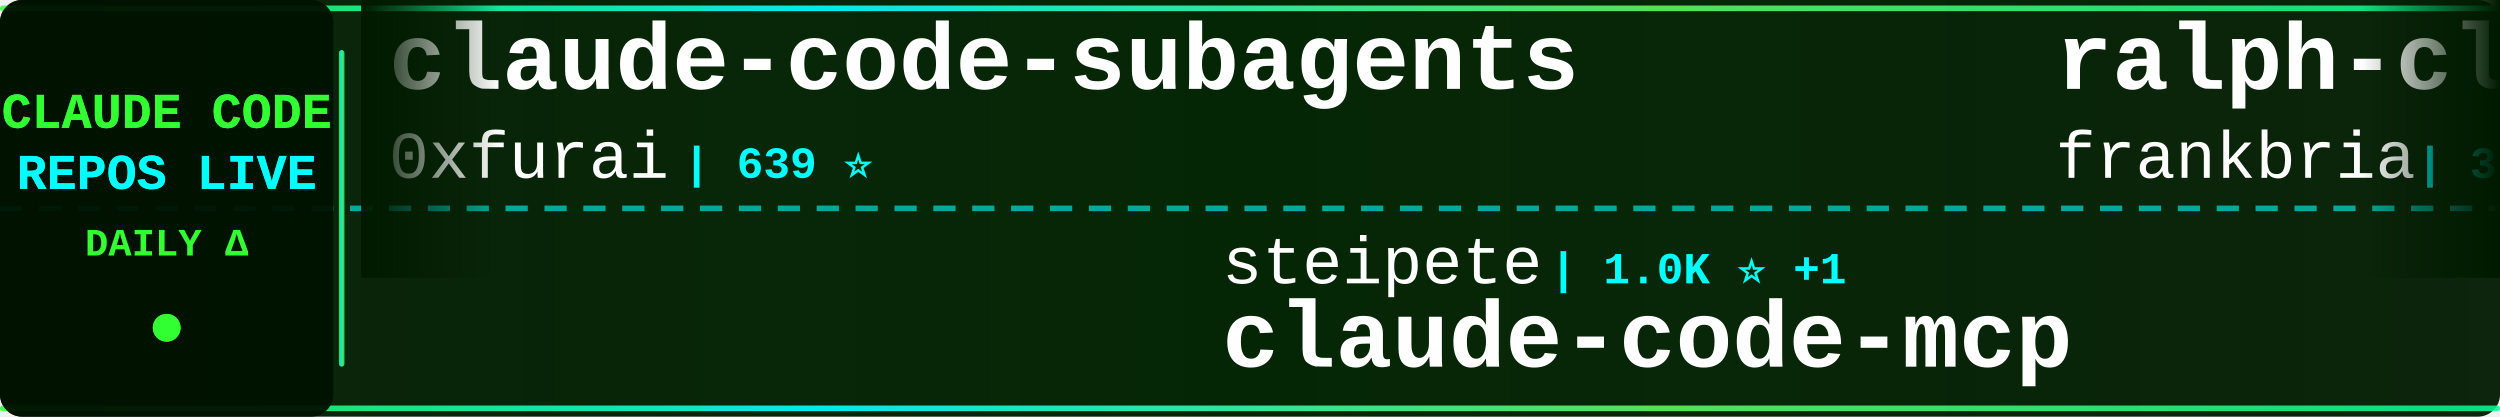
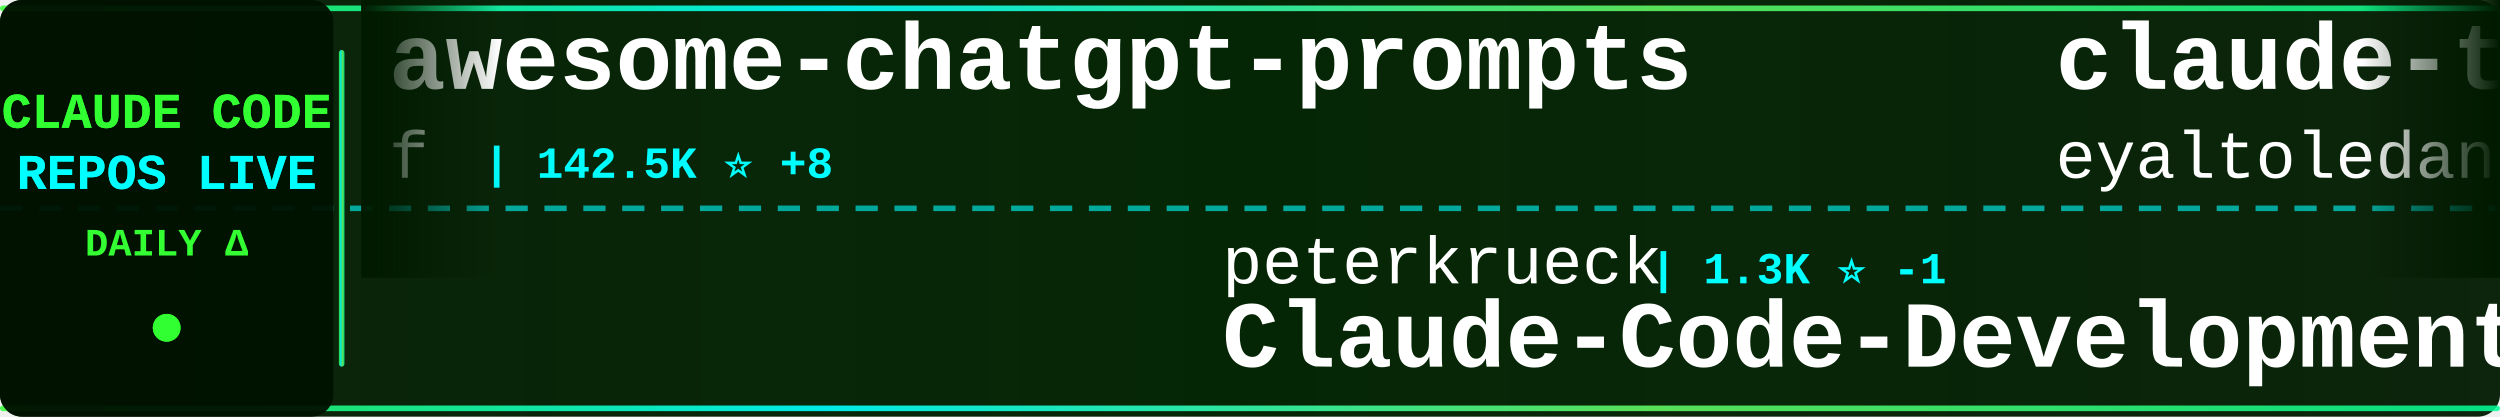
<svg xmlns="http://www.w3.org/2000/svg" width="900" height="150">
  <defs>
    <linearGradient id="tickerBg" x1="0%" y1="0%" x2="100%" y2="0%">
      <stop offset="0%" style="stop-color:#001a00;stop-opacity:0.95" />
      <stop offset="50%" style="stop-color:#002200;stop-opacity:0.98" />
      <stop offset="100%" style="stop-color:#001a00;stop-opacity:0.95" />
    </linearGradient>
    <linearGradient id="borderGrad" x1="0%" y1="0%" x2="100%" y2="0%">
      <stop offset="0%" style="stop-color:#33ff33;stop-opacity:0.85">
        <animate attributeName="stop-opacity" values="0.85;1;0.85" dur="2s" repeatCount="indefinite" />
      </stop>
      <stop offset="33%" style="stop-color:#00ffff;stop-opacity:0.9">
        <animate attributeName="stop-opacity" values="0.9;1;0.9" dur="2.2s" repeatCount="indefinite" />
      </stop>
      <stop offset="66%" style="stop-color:#66ff66;stop-opacity:0.85">
        <animate attributeName="stop-opacity" values="0.85;1;0.85" dur="1.8s" repeatCount="indefinite" />
      </stop>
      <stop offset="100%" style="stop-color:#00ff99;stop-opacity:0.85">
        <animate attributeName="stop-opacity" values="0.85;1;0.85" dur="2s" repeatCount="indefinite" />
      </stop>
    </linearGradient>
    <filter id="textGlow">
      <feGaussianBlur stdDeviation="0.1" result="coloredBlur" />
      <feMerge>
        <feMergeNode in="coloredBlur" />
        <feMergeNode in="SourceGraphic" />
      </feMerge>
    </filter>
    <filter id="metricGlow">
      <feGaussianBlur stdDeviation="0.2" result="coloredBlur" />
      <feMerge>
        <feMergeNode in="coloredBlur" />
        <feMergeNode in="SourceGraphic" />
      </feMerge>
    </filter>
    <linearGradient id="leftFade" x1="0%" y1="0%" x2="100%" y2="0%">
      <stop offset="0%" style="stop-color:#001a00;stop-opacity:1" />
      <stop offset="100%" style="stop-color:#001a00;stop-opacity:0" />
    </linearGradient>
    <linearGradient id="rightFade" x1="0%" y1="0%" x2="100%" y2="0%">
      <stop offset="0%" style="stop-color:#001a00;stop-opacity:0" />
      <stop offset="100%" style="stop-color:#001a00;stop-opacity:1" />
    </linearGradient>
  </defs>
  <rect width="900" height="150" fill="url(#tickerBg)" rx="8" />
  <rect x="0" y="2" width="900" height="2" fill="url(#borderGrad)" rx="1" />
  <rect x="0" y="146" width="900" height="2" fill="url(#borderGrad)" rx="1" />
  <line x1="0" y1="75" x2="900" y2="75" stroke="#00ffff" stroke-width="2" stroke-dasharray="8 6" opacity="0.6" />
  <rect x="0" y="0" width="120" height="150" fill="#001100" opacity="0.95" rx="8" />
  <text x="60" y="46" font-family="'Courier New', monospace" font-size="18" font-weight="bold" fill="#33ff33" text-anchor="middle" filter="url(#textGlow)">
    CLAUDE CODE
  </text>
  <text x="60" y="68" font-family="'Courier New', monospace" font-size="18" font-weight="bold" fill="#00ffff" text-anchor="middle" filter="url(#textGlow)">
    REPOS LIVE
  </text>
  <text x="60" y="92" font-family="'Courier New', monospace" font-size="14" font-weight="bold" fill="#33ff33" text-anchor="middle">
    DAILY Δ
  </text>
  <circle cx="60" cy="118" r="5" fill="#33ff33" filter="url(#metricGlow)">
    <animate attributeName="r" values="4;6;4" dur="1.5s" repeatCount="indefinite" />
    <animate attributeName="opacity" values="0.6;1;0.6" dur="1.5s" repeatCount="indefinite" />
  </circle>
  <rect x="122" y="18" width="2" height="114" fill="url(#borderGrad)" rx="1" />
  <clipPath id="tickerClip">
    <rect x="130" y="0" width="770" height="150" />
  </clipPath>
  <g clip-path="url(#tickerClip)">
    <g id="tickerItems">
      <animateTransform attributeName="transform" attributeType="XML" type="translate" from="0 0" to="-3000 0" dur="54s" repeatCount="indefinite" />
      <g transform="translate(0, 0)">
-         <text x="140" y="32" font-family="'Courier New', monospace" font-size="34" font-weight="bold" fill="#ffffff">claude-code-subagents</text>
-         <text x="140" y="64" font-family="'Courier New', monospace" font-size="24" font-weight="normal" fill="#ffffff" opacity="1.0">0xfurai</text>
-         <text x="246" y="64" font-family="'Courier New', monospace" font-size="16" font-weight="bold" fill="#00ffff"> | 639 ⭐</text>
+         <text x="140" y="32" font-family="'Courier New', monospace" font-size="34" font-weight="bold" fill="#ffffff">awesome-chatgpt-prompts</text>
+         <text x="140" y="64" font-family="'Courier New', monospace" font-size="24" font-weight="normal" fill="#ffffff" opacity="1.0">f</text>
+         <text x="174" y="64" font-family="'Courier New', monospace" font-size="16" font-weight="bold" fill="#00ffff"> | 142.5K ⭐ +8</text>
      </g>
      <g transform="translate(300, 0)">
-         <text x="140" y="102" font-family="'Courier New', monospace" font-size="24" font-weight="normal" fill="#ffffff" opacity="1.0">steipete</text>
-         <text x="258" y="102" font-family="'Courier New', monospace" font-size="16" font-weight="bold" fill="#00ffff"> | 1.0K ⭐ +1</text>
-         <text x="140" y="132" font-family="'Courier New', monospace" font-size="34" font-weight="bold" fill="#ffffff">claude-code-mcp</text>
+         <text x="140" y="102" font-family="'Courier New', monospace" font-size="24" font-weight="normal" fill="#ffffff" opacity="1.0">peterkrueck</text>
+         <text x="294" y="102" font-family="'Courier New', monospace" font-size="16" font-weight="bold" fill="#00ffff"> | 1.3K ⭐ -1</text>
+         <text x="140" y="132" font-family="'Courier New', monospace" font-size="34" font-weight="bold" fill="#ffffff">Claude-Code-Development-...</text>
      </g>
      <g transform="translate(600, 0)">
-         <text x="140" y="32" font-family="'Courier New', monospace" font-size="34" font-weight="bold" fill="#ffffff">ralph-claude-code</text>
-         <text x="140" y="64" font-family="'Courier New', monospace" font-size="24" font-weight="normal" fill="#ffffff" opacity="1.0">frankbria</text>
-         <text x="270" y="64" font-family="'Courier New', monospace" font-size="16" font-weight="bold" fill="#00ffff"> | 3.3K ⭐ +57</text>
+         <text x="140" y="32" font-family="'Courier New', monospace" font-size="34" font-weight="bold" fill="#ffffff">claude-task-master</text>
+         <text x="140" y="64" font-family="'Courier New', monospace" font-size="24" font-weight="normal" fill="#ffffff" opacity="1.0">eyaltoledano</text>
+         <text x="306" y="64" font-family="'Courier New', monospace" font-size="16" font-weight="bold" fill="#00ffff"> | 24.9K ⭐ +1</text>
      </g>
      <g transform="translate(900, 0)">
-         <text x="140" y="102" font-family="'Courier New', monospace" font-size="24" font-weight="normal" fill="#ffffff" opacity="1.0">winfunc</text>
-         <text x="246" y="102" font-family="'Courier New', monospace" font-size="16" font-weight="bold" fill="#00ffff"> | 20.0K ⭐ +7</text>
-         <text x="140" y="132" font-family="'Courier New', monospace" font-size="34" font-weight="bold" fill="#ffffff">opcode</text>
+         <text x="140" y="102" font-family="'Courier New', monospace" font-size="24" font-weight="normal" fill="#ffffff" opacity="1.0">ykdojo</text>
+         <text x="234" y="102" font-family="'Courier New', monospace" font-size="16" font-weight="bold" fill="#00ffff"> | 970 ⭐ +4</text>
+         <text x="140" y="132" font-family="'Courier New', monospace" font-size="34" font-weight="bold" fill="#ffffff">claude-code-tips</text>
      </g>
      <g transform="translate(1200, 0)">
-         <text x="140" y="32" font-family="'Courier New', monospace" font-size="34" font-weight="bold" fill="#ffffff">claude-worker-proxy</text>
-         <text x="140" y="64" font-family="'Courier New', monospace" font-size="24" font-weight="normal" fill="#ffffff" opacity="1.0">glidea</text>
-         <text x="234" y="64" font-family="'Courier New', monospace" font-size="16" font-weight="bold" fill="#00ffff"> | 242 ⭐</text>
+         <text x="140" y="32" font-family="'Courier New', monospace" font-size="34" font-weight="bold" fill="#ffffff">Claude-Code</text>
+         <text x="140" y="64" font-family="'Courier New', monospace" font-size="24" font-weight="normal" fill="#ffffff" opacity="1.0">lyconear</text>
+         <text x="258" y="64" font-family="'Courier New', monospace" font-size="16" font-weight="bold" fill="#00ffff"> | 4 ⭐</text>
      </g>
      <g transform="translate(1500, 0)">
-         <text x="140" y="102" font-family="'Courier New', monospace" font-size="24" font-weight="normal" fill="#ffffff" opacity="1.0">numman-ali</text>
-         <text x="282" y="102" font-family="'Courier New', monospace" font-size="16" font-weight="bold" fill="#00ffff"> | 5.2K ⭐ +14</text>
-         <text x="140" y="132" font-family="'Courier New', monospace" font-size="34" font-weight="bold" fill="#ffffff">openskills</text>
+         <text x="140" y="102" font-family="'Courier New', monospace" font-size="24" font-weight="normal" fill="#ffffff" opacity="1.0">shareAI-lab</text>
+         <text x="294" y="102" font-family="'Courier New', monospace" font-size="16" font-weight="bold" fill="#00ffff"> | 14.4K ⭐ +8</text>
+         <text x="140" y="132" font-family="'Courier New', monospace" font-size="34" font-weight="bold" fill="#ffffff">learn-claude-code</text>
      </g>
      <g transform="translate(1800, 0)">
-         <text x="140" y="32" font-family="'Courier New', monospace" font-size="34" font-weight="bold" fill="#ffffff">claude-code-security-rev...</text>
-         <text x="140" y="64" font-family="'Courier New', monospace" font-size="24" font-weight="normal" fill="#ffffff" opacity="1.0">anthropics</text>
-         <text x="282" y="64" font-family="'Courier New', monospace" font-size="16" font-weight="bold" fill="#00ffff"> | 2.8K ⭐</text>
+         <text x="140" y="32" font-family="'Courier New', monospace" font-size="34" font-weight="bold" fill="#ffffff">claude-code-sub-agents</text>
+         <text x="140" y="64" font-family="'Courier New', monospace" font-size="24" font-weight="normal" fill="#ffffff" opacity="1.0">lst97</text>
+         <text x="222" y="64" font-family="'Courier New', monospace" font-size="16" font-weight="bold" fill="#00ffff"> | 1.3K ⭐</text>
      </g>
      <g transform="translate(2100, 0)">
-         <text x="140" y="102" font-family="'Courier New', monospace" font-size="24" font-weight="normal" fill="#ffffff" opacity="1.0">stevemolitor</text>
-         <text x="306" y="102" font-family="'Courier New', monospace" font-size="16" font-weight="bold" fill="#00ffff"> | 584 ⭐ +1</text>
-         <text x="140" y="132" font-family="'Courier New', monospace" font-size="34" font-weight="bold" fill="#ffffff">claude-code.el</text>
+         <text x="140" y="102" font-family="'Courier New', monospace" font-size="24" font-weight="normal" fill="#ffffff" opacity="1.0">anthropics</text>
+         <text x="282" y="102" font-family="'Courier New', monospace" font-size="16" font-weight="bold" fill="#00ffff"> | 4.0K ⭐ +20</text>
+         <text x="140" y="132" font-family="'Courier New', monospace" font-size="34" font-weight="bold" fill="#ffffff">claude-plugins-official</text>
      </g>
      <g transform="translate(2400, 0)">
-         <text x="140" y="32" font-family="'Courier New', monospace" font-size="34" font-weight="bold" fill="#ffffff">claude-code-mastering</text>
-         <text x="140" y="64" font-family="'Courier New', monospace" font-size="24" font-weight="normal" fill="#ffffff" opacity="1.0">revfactory</text>
-         <text x="282" y="64" font-family="'Courier New', monospace" font-size="16" font-weight="bold" fill="#00ffff"> | 736 ⭐</text>
+         <text x="140" y="32" font-family="'Courier New', monospace" font-size="34" font-weight="bold" fill="#ffffff">claude-code-requirements...</text>
+         <text x="140" y="64" font-family="'Courier New', monospace" font-size="24" font-weight="normal" fill="#ffffff" opacity="1.0">rizethereum</text>
+         <text x="294" y="64" font-family="'Courier New', monospace" font-size="16" font-weight="bold" fill="#00ffff"> | 1.7K ⭐</text>
      </g>
      <g transform="translate(2700, 0)">
-         <text x="140" y="102" font-family="'Courier New', monospace" font-size="24" font-weight="normal" fill="#ffffff" opacity="1.0">alirezarezvani</text>
-         <text x="330" y="102" font-family="'Courier New', monospace" font-size="16" font-weight="bold" fill="#00ffff"> | 432 ⭐</text>
-         <text x="140" y="132" font-family="'Courier New', monospace" font-size="34" font-weight="bold" fill="#ffffff">claude-code-tresor</text>
+         <text x="140" y="102" font-family="'Courier New', monospace" font-size="24" font-weight="normal" fill="#ffffff" opacity="1.0">superdesigndev</text>
+         <text x="330" y="102" font-family="'Courier New', monospace" font-size="16" font-weight="bold" fill="#00ffff"> | 5.7K ⭐</text>
+         <text x="140" y="132" font-family="'Courier New', monospace" font-size="34" font-weight="bold" fill="#ffffff">superdesign</text>
      </g>
      <g transform="translate(3000, 0)">
-         <text x="140" y="32" font-family="'Courier New', monospace" font-size="34" font-weight="bold" fill="#ffffff">claude-code-subagents</text>
-         <text x="140" y="64" font-family="'Courier New', monospace" font-size="24" font-weight="normal" fill="#ffffff" opacity="1.0">0xfurai</text>
-         <text x="246" y="64" font-family="'Courier New', monospace" font-size="16" font-weight="bold" fill="#00ffff"> | 639 ⭐</text>
+         <text x="140" y="32" font-family="'Courier New', monospace" font-size="34" font-weight="bold" fill="#ffffff">awesome-chatgpt-prompts</text>
+         <text x="140" y="64" font-family="'Courier New', monospace" font-size="24" font-weight="normal" fill="#ffffff" opacity="1.0">f</text>
+         <text x="174" y="64" font-family="'Courier New', monospace" font-size="16" font-weight="bold" fill="#00ffff"> | 142.5K ⭐ +8</text>
      </g>
      <g transform="translate(3300, 0)">
-         <text x="140" y="102" font-family="'Courier New', monospace" font-size="24" font-weight="normal" fill="#ffffff" opacity="1.0">steipete</text>
-         <text x="258" y="102" font-family="'Courier New', monospace" font-size="16" font-weight="bold" fill="#00ffff"> | 1.0K ⭐ +1</text>
-         <text x="140" y="132" font-family="'Courier New', monospace" font-size="34" font-weight="bold" fill="#ffffff">claude-code-mcp</text>
+         <text x="140" y="102" font-family="'Courier New', monospace" font-size="24" font-weight="normal" fill="#ffffff" opacity="1.0">peterkrueck</text>
+         <text x="294" y="102" font-family="'Courier New', monospace" font-size="16" font-weight="bold" fill="#00ffff"> | 1.3K ⭐ -1</text>
+         <text x="140" y="132" font-family="'Courier New', monospace" font-size="34" font-weight="bold" fill="#ffffff">Claude-Code-Development-...</text>
      </g>
      <g transform="translate(3600, 0)">
-         <text x="140" y="32" font-family="'Courier New', monospace" font-size="34" font-weight="bold" fill="#ffffff">ralph-claude-code</text>
-         <text x="140" y="64" font-family="'Courier New', monospace" font-size="24" font-weight="normal" fill="#ffffff" opacity="1.0">frankbria</text>
-         <text x="270" y="64" font-family="'Courier New', monospace" font-size="16" font-weight="bold" fill="#00ffff"> | 3.3K ⭐ +57</text>
+         <text x="140" y="32" font-family="'Courier New', monospace" font-size="34" font-weight="bold" fill="#ffffff">claude-task-master</text>
+         <text x="140" y="64" font-family="'Courier New', monospace" font-size="24" font-weight="normal" fill="#ffffff" opacity="1.0">eyaltoledano</text>
+         <text x="306" y="64" font-family="'Courier New', monospace" font-size="16" font-weight="bold" fill="#00ffff"> | 24.9K ⭐ +1</text>
      </g>
      <g transform="translate(3900, 0)">
-         <text x="140" y="102" font-family="'Courier New', monospace" font-size="24" font-weight="normal" fill="#ffffff" opacity="1.0">winfunc</text>
-         <text x="246" y="102" font-family="'Courier New', monospace" font-size="16" font-weight="bold" fill="#00ffff"> | 20.0K ⭐ +7</text>
-         <text x="140" y="132" font-family="'Courier New', monospace" font-size="34" font-weight="bold" fill="#ffffff">opcode</text>
+         <text x="140" y="102" font-family="'Courier New', monospace" font-size="24" font-weight="normal" fill="#ffffff" opacity="1.0">ykdojo</text>
+         <text x="234" y="102" font-family="'Courier New', monospace" font-size="16" font-weight="bold" fill="#00ffff"> | 970 ⭐ +4</text>
+         <text x="140" y="132" font-family="'Courier New', monospace" font-size="34" font-weight="bold" fill="#ffffff">claude-code-tips</text>
      </g>
    </g>
  </g>
  <rect x="130" y="0" width="50" height="100" fill="url(#leftFade)" />
  <rect x="850" y="0" width="50" height="100" fill="url(#rightFade)" />
</svg>
